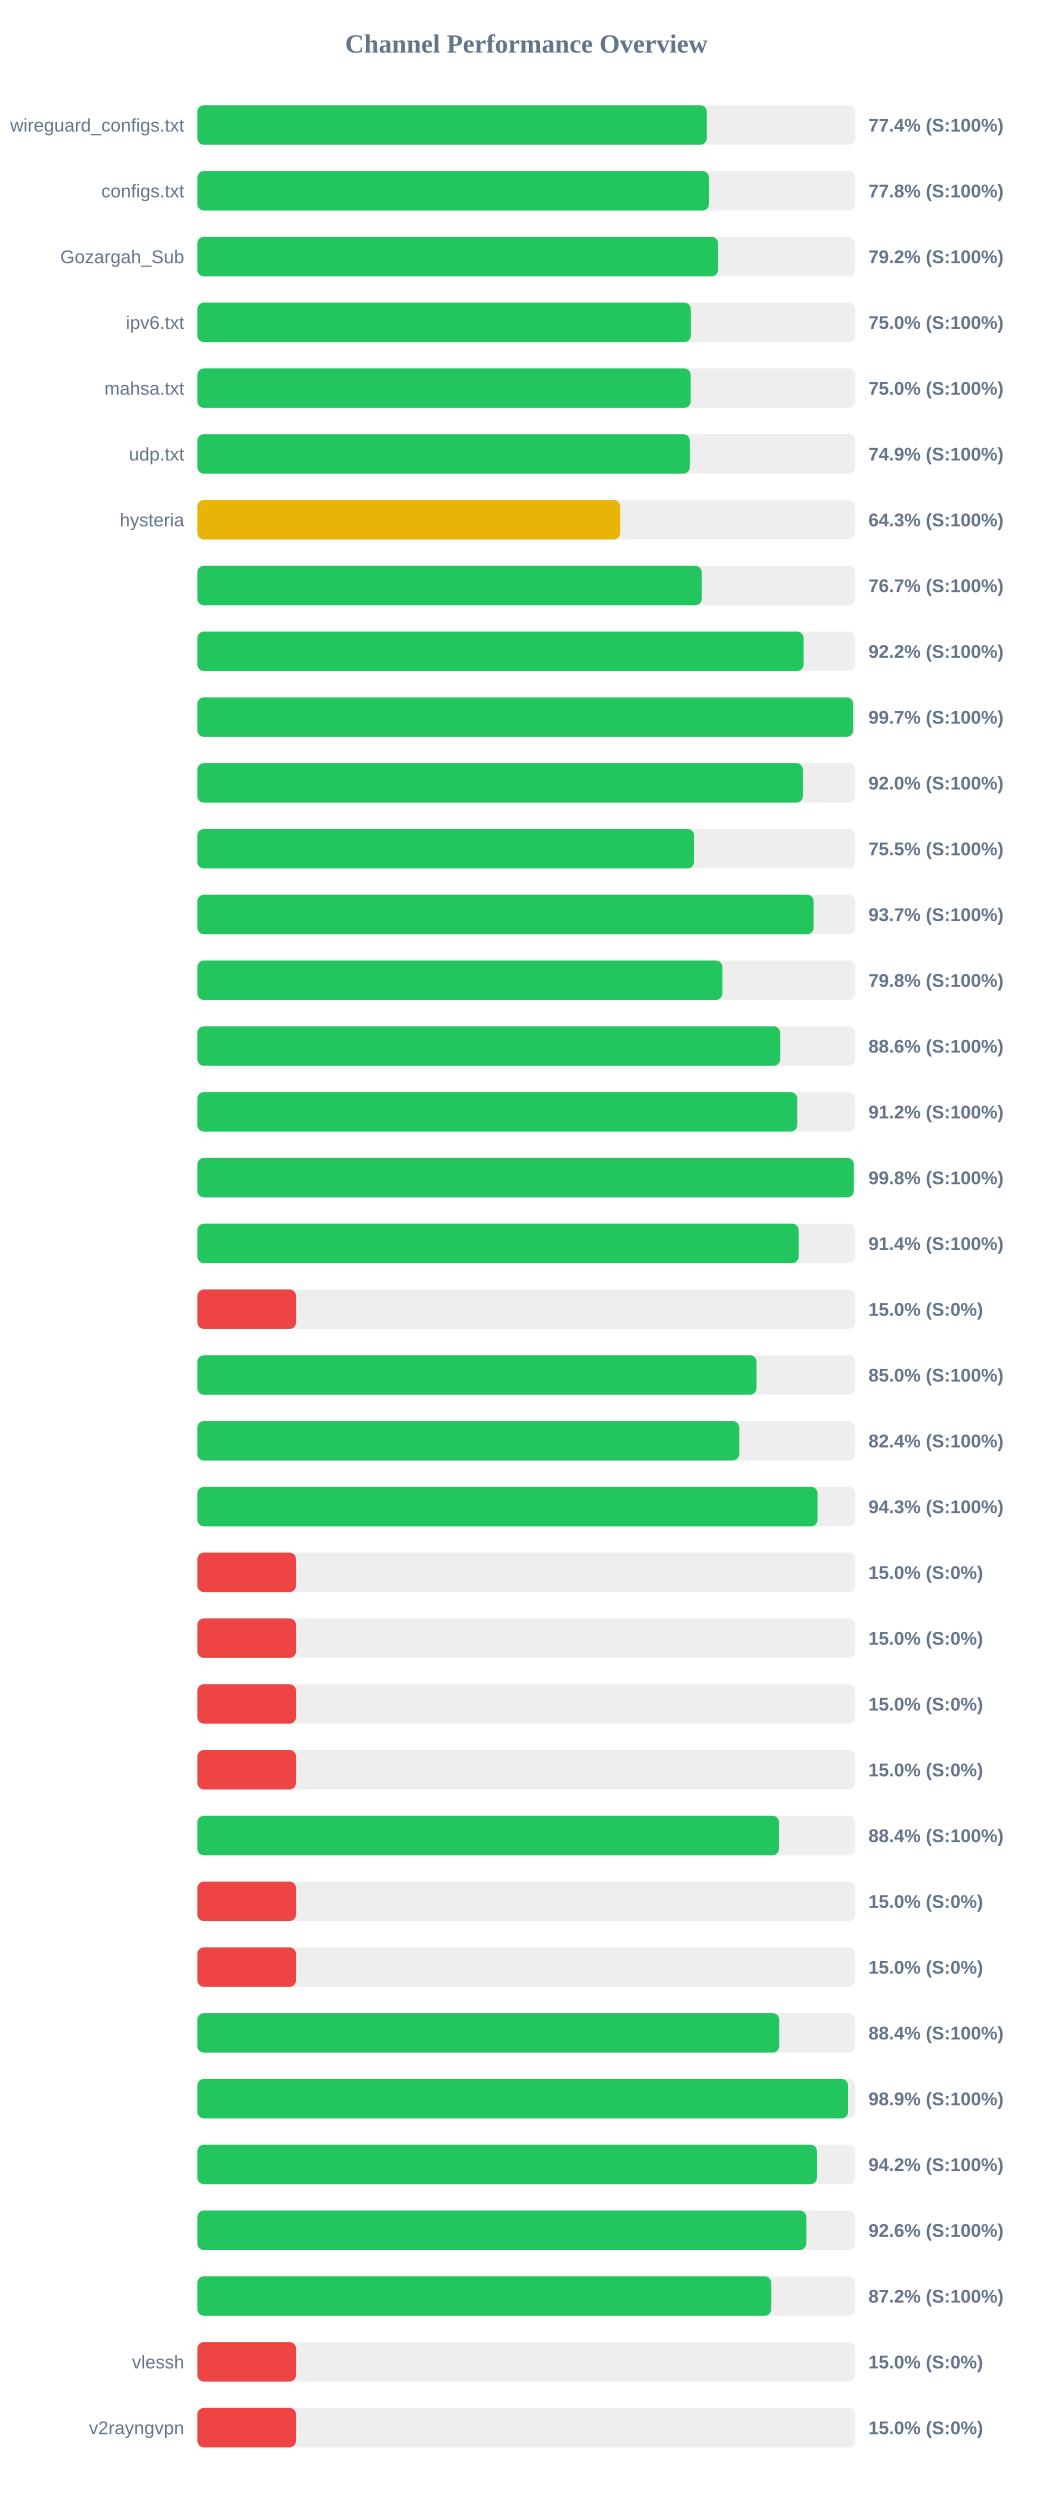
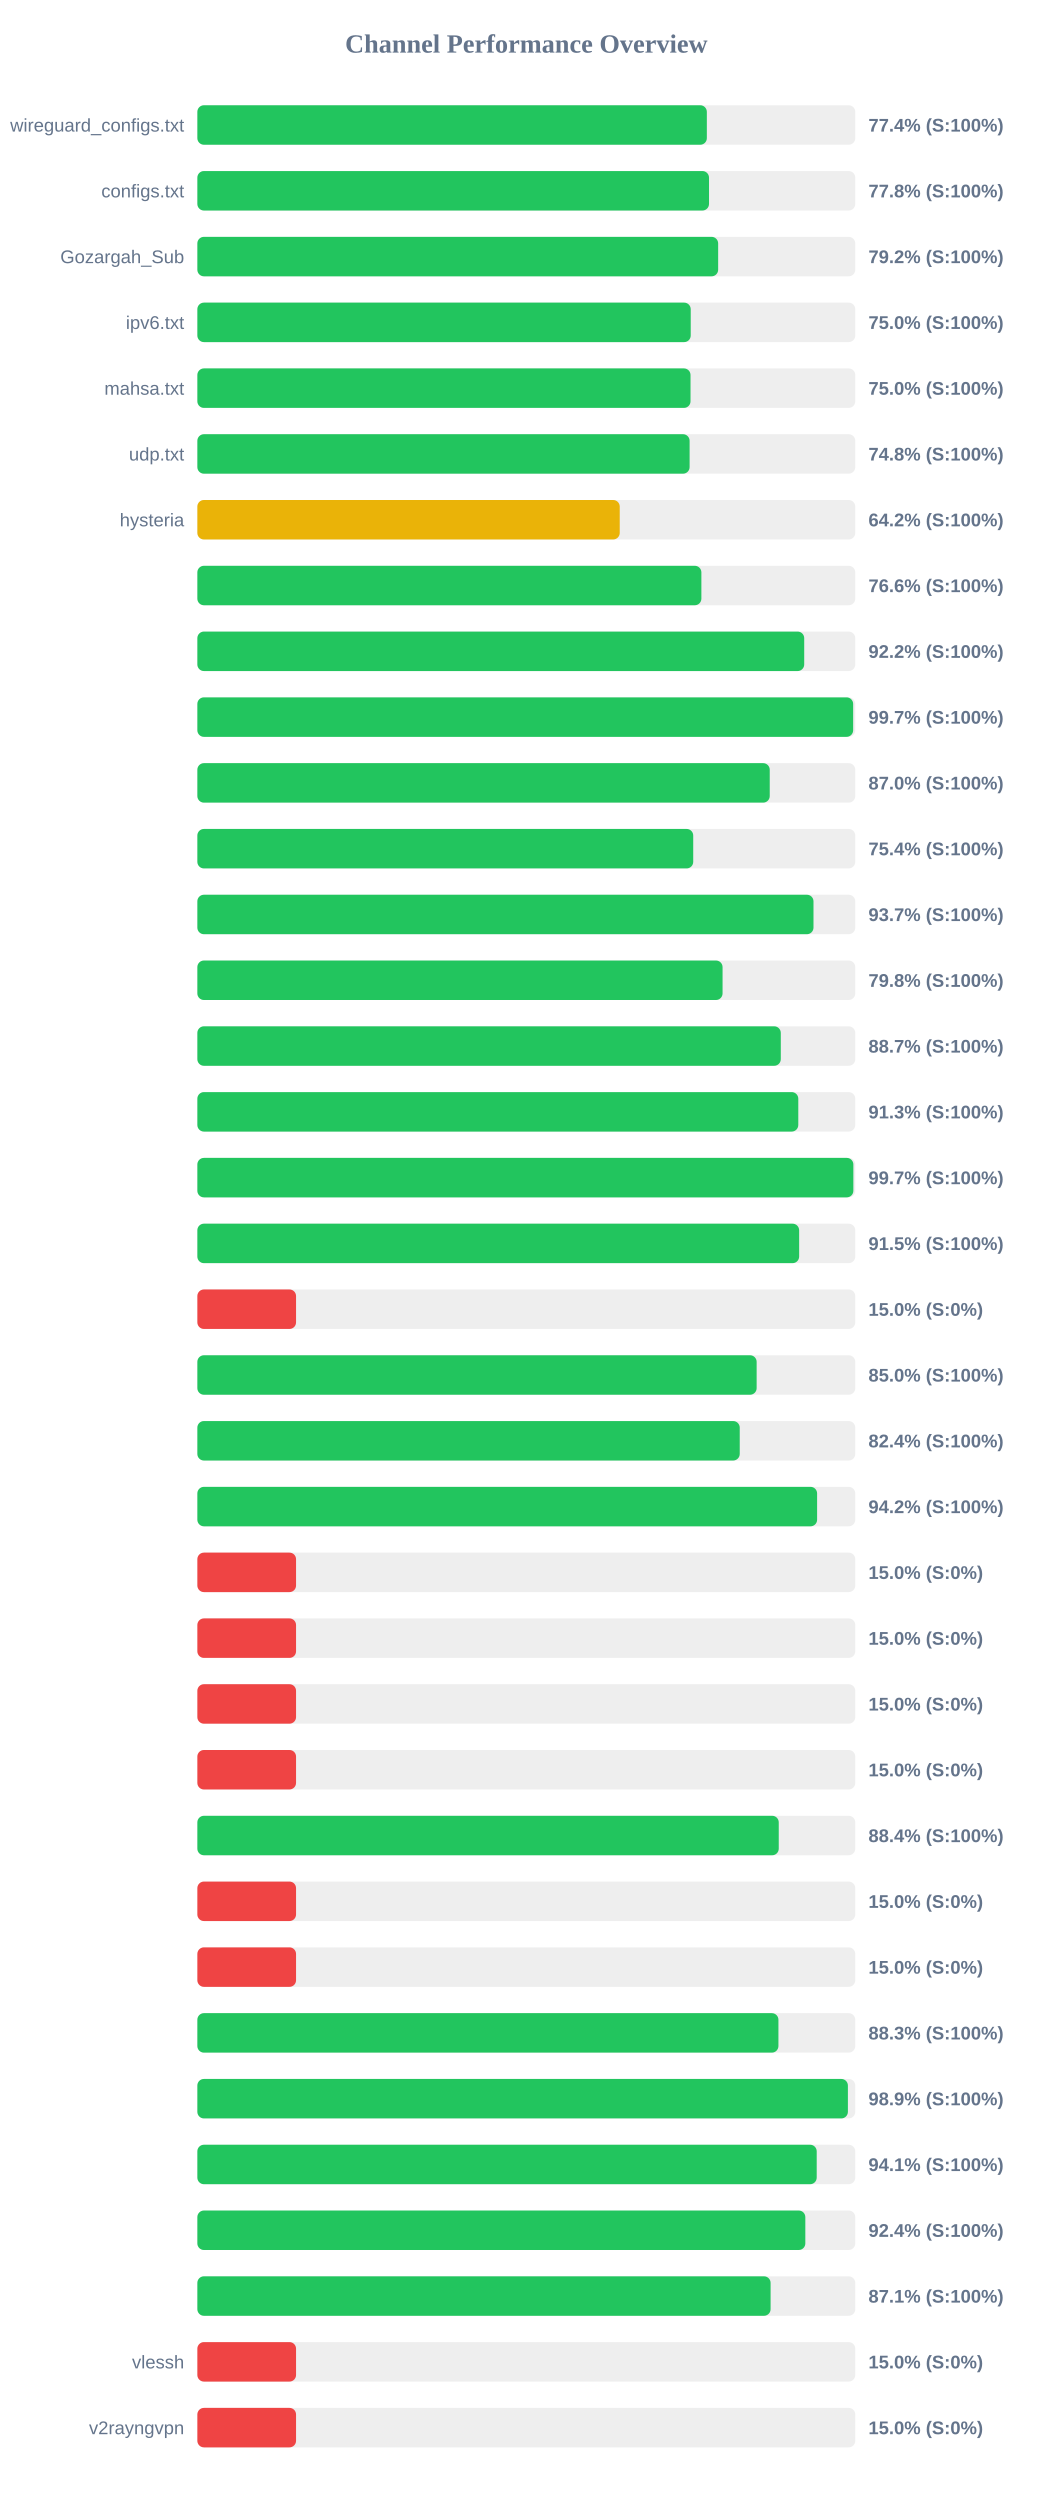
<svg xmlns="http://www.w3.org/2000/svg" width="800" height="1900" version="1.1">
  <style>
        .row { font: 14px Arial; fill: #64748b; }
        .score { font: bold 14px Arial; fill: #64748b; }
    </style>
  <text x="400" y="40" text-anchor="middle" font-size="20px" font-weight="bold" fill="#64748b">Channel Performance Overview</text>
  <rect x="150" y="80" width="500" height="30" fill="#eee" rx="5" />
-   <rect x="150" y="80" width="387.15" height="30" fill="#22c55e" rx="5" />
+   <rect x="150" y="80" width="387.2" height="30" fill="#22c55e" rx="5" />
  <text x="140" y="100" text-anchor="end" class="row">wireguard_configs.txt</text>
  <text x="660" y="100" text-anchor="start" class="score">77.4% (S:100%)</text>
  <rect x="150" y="130" width="500" height="30" fill="#eee" rx="5" />
-   <rect x="150" y="130" width="388.8" height="30" fill="#22c55e" rx="5" />
+   <rect x="150" y="130" width="388.85" height="30" fill="#22c55e" rx="5" />
  <text x="140" y="150" text-anchor="end" class="row">configs.txt</text>
  <text x="660" y="150" text-anchor="start" class="score">77.8% (S:100%)</text>
  <rect x="150" y="180" width="500" height="30" fill="#eee" rx="5" />
-   <rect x="150" y="180" width="395.75" height="30" fill="#22c55e" rx="5" />
+   <rect x="150" y="180" width="395.8" height="30" fill="#22c55e" rx="5" />
  <text x="140" y="200" text-anchor="end" class="row">Gozargah_Sub</text>
  <text x="660" y="200" text-anchor="start" class="score">79.2% (S:100%)</text>
  <rect x="150" y="230" width="500" height="30" fill="#eee" rx="5" />
-   <rect x="150" y="230" width="375.05" height="30" fill="#22c55e" rx="5" />
+   <rect x="150" y="230" width="374.95" height="30" fill="#22c55e" rx="5" />
  <text x="140" y="250" text-anchor="end" class="row">ipv6.txt</text>
  <text x="660" y="250" text-anchor="start" class="score">75.0% (S:100%)</text>
  <rect x="150" y="280" width="500" height="30" fill="#eee" rx="5" />
-   <rect x="150" y="280" width="374.95" height="30" fill="#22c55e" rx="5" />
+   <rect x="150" y="280" width="374.8" height="30" fill="#22c55e" rx="5" />
  <text x="140" y="300" text-anchor="end" class="row">mahsa.txt</text>
  <text x="660" y="300" text-anchor="start" class="score">75.0% (S:100%)</text>
  <rect x="150" y="330" width="500" height="30" fill="#eee" rx="5" />
-   <rect x="150" y="330" width="374.3" height="30" fill="#22c55e" rx="5" />
+   <rect x="150" y="330" width="374.1" height="30" fill="#22c55e" rx="5" />
  <text x="140" y="350" text-anchor="end" class="row">udp.txt</text>
-   <text x="660" y="350" text-anchor="start" class="score">74.9% (S:100%)</text>
+   <text x="660" y="350" text-anchor="start" class="score">74.8% (S:100%)</text>
  <rect x="150" y="380" width="500" height="30" fill="#eee" rx="5" />
-   <rect x="150" y="380" width="321.35" height="30" fill="#eab308" rx="5" />
+   <rect x="150" y="380" width="321.0" height="30" fill="#eab308" rx="5" />
  <text x="140" y="400" text-anchor="end" class="row">hysteria</text>
-   <text x="660" y="400" text-anchor="start" class="score">64.3% (S:100%)</text>
+   <text x="660" y="400" text-anchor="start" class="score">64.2% (S:100%)</text>
  <rect x="150" y="430" width="500" height="30" fill="#eee" rx="5" />
-   <rect x="150" y="430" width="383.35" height="30" fill="#22c55e" rx="5" />
+   <rect x="150" y="430" width="383.05" height="30" fill="#22c55e" rx="5" />
  <text x="140" y="450" text-anchor="end" class="row" />
-   <text x="660" y="450" text-anchor="start" class="score">76.7% (S:100%)</text>
+   <text x="660" y="450" text-anchor="start" class="score">76.6% (S:100%)</text>
  <rect x="150" y="480" width="500" height="30" fill="#eee" rx="5" />
-   <rect x="150" y="480" width="460.75" height="30" fill="#22c55e" rx="5" />
+   <rect x="150" y="480" width="461.2" height="30" fill="#22c55e" rx="5" />
  <text x="140" y="500" text-anchor="end" class="row" />
  <text x="660" y="500" text-anchor="start" class="score">92.2% (S:100%)</text>
  <rect x="150" y="530" width="500" height="30" fill="#eee" rx="5" />
  <rect x="150" y="530" width="498.4" height="30" fill="#22c55e" rx="5" />
  <text x="140" y="550" text-anchor="end" class="row" />
  <text x="660" y="550" text-anchor="start" class="score">99.7% (S:100%)</text>
  <rect x="150" y="580" width="500" height="30" fill="#eee" rx="5" />
-   <rect x="150" y="580" width="460.2" height="30" fill="#22c55e" rx="5" />
+   <rect x="150" y="580" width="435.0" height="30" fill="#22c55e" rx="5" />
  <text x="140" y="600" text-anchor="end" class="row" />
-   <text x="660" y="600" text-anchor="start" class="score">92.0% (S:100%)</text>
+   <text x="660" y="600" text-anchor="start" class="score">87.0% (S:100%)</text>
  <rect x="150" y="630" width="500" height="30" fill="#eee" rx="5" />
-   <rect x="150" y="630" width="377.45" height="30" fill="#22c55e" rx="5" />
+   <rect x="150" y="630" width="376.85" height="30" fill="#22c55e" rx="5" />
  <text x="140" y="650" text-anchor="end" class="row" />
-   <text x="660" y="650" text-anchor="start" class="score">75.5% (S:100%)</text>
+   <text x="660" y="650" text-anchor="start" class="score">75.4% (S:100%)</text>
  <rect x="150" y="680" width="500" height="30" fill="#eee" rx="5" />
-   <rect x="150" y="680" width="468.35" height="30" fill="#22c55e" rx="5" />
+   <rect x="150" y="680" width="468.25" height="30" fill="#22c55e" rx="5" />
  <text x="140" y="700" text-anchor="end" class="row" />
  <text x="660" y="700" text-anchor="start" class="score">93.7% (S:100%)</text>
  <rect x="150" y="730" width="500" height="30" fill="#eee" rx="5" />
-   <rect x="150" y="730" width="399.0" height="30" fill="#22c55e" rx="5" />
+   <rect x="150" y="730" width="399.15" height="30" fill="#22c55e" rx="5" />
  <text x="140" y="750" text-anchor="end" class="row" />
  <text x="660" y="750" text-anchor="start" class="score">79.8% (S:100%)</text>
  <rect x="150" y="780" width="500" height="30" fill="#eee" rx="5" />
-   <rect x="150" y="780" width="442.95" height="30" fill="#22c55e" rx="5" />
+   <rect x="150" y="780" width="443.4" height="30" fill="#22c55e" rx="5" />
  <text x="140" y="800" text-anchor="end" class="row" />
-   <text x="660" y="800" text-anchor="start" class="score">88.6% (S:100%)</text>
+   <text x="660" y="800" text-anchor="start" class="score">88.7% (S:100%)</text>
  <rect x="150" y="830" width="500" height="30" fill="#eee" rx="5" />
-   <rect x="150" y="830" width="455.9" height="30" fill="#22c55e" rx="5" />
+   <rect x="150" y="830" width="456.7" height="30" fill="#22c55e" rx="5" />
  <text x="140" y="850" text-anchor="end" class="row" />
-   <text x="660" y="850" text-anchor="start" class="score">91.2% (S:100%)</text>
+   <text x="660" y="850" text-anchor="start" class="score">91.3% (S:100%)</text>
  <rect x="150" y="880" width="500" height="30" fill="#eee" rx="5" />
-   <rect x="150" y="880" width="498.9" height="30" fill="#22c55e" rx="5" />
+   <rect x="150" y="880" width="498.55" height="30" fill="#22c55e" rx="5" />
  <text x="140" y="900" text-anchor="end" class="row" />
-   <text x="660" y="900" text-anchor="start" class="score">99.8% (S:100%)</text>
+   <text x="660" y="900" text-anchor="start" class="score">99.7% (S:100%)</text>
  <rect x="150" y="930" width="500" height="30" fill="#eee" rx="5" />
-   <rect x="150" y="930" width="457.0" height="30" fill="#22c55e" rx="5" />
+   <rect x="150" y="930" width="457.35" height="30" fill="#22c55e" rx="5" />
  <text x="140" y="950" text-anchor="end" class="row" />
-   <text x="660" y="950" text-anchor="start" class="score">91.4% (S:100%)</text>
+   <text x="660" y="950" text-anchor="start" class="score">91.5% (S:100%)</text>
  <rect x="150" y="980" width="500" height="30" fill="#eee" rx="5" />
  <rect x="150" y="980" width="75.0" height="30" fill="#ef4444" rx="5" />
  <text x="140" y="1000" text-anchor="end" class="row" />
  <text x="660" y="1000" text-anchor="start" class="score">15.0% (S:0%)</text>
  <rect x="150" y="1030" width="500" height="30" fill="#eee" rx="5" />
-   <rect x="150" y="1030" width="424.95" height="30" fill="#22c55e" rx="5" />
+   <rect x="150" y="1030" width="425.05" height="30" fill="#22c55e" rx="5" />
  <text x="140" y="1050" text-anchor="end" class="row" />
  <text x="660" y="1050" text-anchor="start" class="score">85.0% (S:100%)</text>
  <rect x="150" y="1080" width="500" height="30" fill="#eee" rx="5" />
-   <rect x="150" y="1080" width="411.85" height="30" fill="#22c55e" rx="5" />
+   <rect x="150" y="1080" width="412.2" height="30" fill="#22c55e" rx="5" />
  <text x="140" y="1100" text-anchor="end" class="row" />
  <text x="660" y="1100" text-anchor="start" class="score">82.4% (S:100%)</text>
  <rect x="150" y="1130" width="500" height="30" fill="#eee" rx="5" />
-   <rect x="150" y="1130" width="471.35" height="30" fill="#22c55e" rx="5" />
+   <rect x="150" y="1130" width="471.0" height="30" fill="#22c55e" rx="5" />
  <text x="140" y="1150" text-anchor="end" class="row" />
-   <text x="660" y="1150" text-anchor="start" class="score">94.3% (S:100%)</text>
+   <text x="660" y="1150" text-anchor="start" class="score">94.2% (S:100%)</text>
  <rect x="150" y="1180" width="500" height="30" fill="#eee" rx="5" />
  <rect x="150" y="1180" width="75.0" height="30" fill="#ef4444" rx="5" />
  <text x="140" y="1200" text-anchor="end" class="row" />
  <text x="660" y="1200" text-anchor="start" class="score">15.0% (S:0%)</text>
  <rect x="150" y="1230" width="500" height="30" fill="#eee" rx="5" />
  <rect x="150" y="1230" width="75.0" height="30" fill="#ef4444" rx="5" />
  <text x="140" y="1250" text-anchor="end" class="row" />
  <text x="660" y="1250" text-anchor="start" class="score">15.0% (S:0%)</text>
  <rect x="150" y="1280" width="500" height="30" fill="#eee" rx="5" />
  <rect x="150" y="1280" width="75.0" height="30" fill="#ef4444" rx="5" />
  <text x="140" y="1300" text-anchor="end" class="row" />
  <text x="660" y="1300" text-anchor="start" class="score">15.0% (S:0%)</text>
  <rect x="150" y="1330" width="500" height="30" fill="#eee" rx="5" />
  <rect x="150" y="1330" width="75.0" height="30" fill="#ef4444" rx="5" />
  <text x="140" y="1350" text-anchor="end" class="row" />
  <text x="660" y="1350" text-anchor="start" class="score">15.0% (S:0%)</text>
  <rect x="150" y="1380" width="500" height="30" fill="#eee" rx="5" />
-   <rect x="150" y="1380" width="442.05" height="30" fill="#22c55e" rx="5" />
+   <rect x="150" y="1380" width="441.85" height="30" fill="#22c55e" rx="5" />
  <text x="140" y="1400" text-anchor="end" class="row" />
  <text x="660" y="1400" text-anchor="start" class="score">88.4% (S:100%)</text>
  <rect x="150" y="1430" width="500" height="30" fill="#eee" rx="5" />
  <rect x="150" y="1430" width="75.0" height="30" fill="#ef4444" rx="5" />
  <text x="140" y="1450" text-anchor="end" class="row" />
  <text x="660" y="1450" text-anchor="start" class="score">15.0% (S:0%)</text>
  <rect x="150" y="1480" width="500" height="30" fill="#eee" rx="5" />
  <rect x="150" y="1480" width="75.0" height="30" fill="#ef4444" rx="5" />
  <text x="140" y="1500" text-anchor="end" class="row" />
  <text x="660" y="1500" text-anchor="start" class="score">15.0% (S:0%)</text>
  <rect x="150" y="1530" width="500" height="30" fill="#eee" rx="5" />
-   <rect x="150" y="1530" width="442.2" height="30" fill="#22c55e" rx="5" />
+   <rect x="150" y="1530" width="441.6" height="30" fill="#22c55e" rx="5" />
  <text x="140" y="1550" text-anchor="end" class="row" />
-   <text x="660" y="1550" text-anchor="start" class="score">88.4% (S:100%)</text>
+   <text x="660" y="1550" text-anchor="start" class="score">88.3% (S:100%)</text>
  <rect x="150" y="1580" width="500" height="30" fill="#eee" rx="5" />
-   <rect x="150" y="1580" width="494.5" height="30" fill="#22c55e" rx="5" />
+   <rect x="150" y="1580" width="494.4" height="30" fill="#22c55e" rx="5" />
  <text x="140" y="1600" text-anchor="end" class="row" />
  <text x="660" y="1600" text-anchor="start" class="score">98.9% (S:100%)</text>
  <rect x="150" y="1630" width="500" height="30" fill="#eee" rx="5" />
-   <rect x="150" y="1630" width="470.9" height="30" fill="#22c55e" rx="5" />
+   <rect x="150" y="1630" width="470.7" height="30" fill="#22c55e" rx="5" />
  <text x="140" y="1650" text-anchor="end" class="row" />
-   <text x="660" y="1650" text-anchor="start" class="score">94.2% (S:100%)</text>
+   <text x="660" y="1650" text-anchor="start" class="score">94.1% (S:100%)</text>
  <rect x="150" y="1680" width="500" height="30" fill="#eee" rx="5" />
-   <rect x="150" y="1680" width="462.8" height="30" fill="#22c55e" rx="5" />
+   <rect x="150" y="1680" width="462.05" height="30" fill="#22c55e" rx="5" />
  <text x="140" y="1700" text-anchor="end" class="row" />
-   <text x="660" y="1700" text-anchor="start" class="score">92.6% (S:100%)</text>
+   <text x="660" y="1700" text-anchor="start" class="score">92.4% (S:100%)</text>
  <rect x="150" y="1730" width="500" height="30" fill="#eee" rx="5" />
-   <rect x="150" y="1730" width="436.1" height="30" fill="#22c55e" rx="5" />
+   <rect x="150" y="1730" width="435.65" height="30" fill="#22c55e" rx="5" />
  <text x="140" y="1750" text-anchor="end" class="row" />
-   <text x="660" y="1750" text-anchor="start" class="score">87.2% (S:100%)</text>
+   <text x="660" y="1750" text-anchor="start" class="score">87.1% (S:100%)</text>
  <rect x="150" y="1780" width="500" height="30" fill="#eee" rx="5" />
  <rect x="150" y="1780" width="75.0" height="30" fill="#ef4444" rx="5" />
  <text x="140" y="1800" text-anchor="end" class="row">vlessh</text>
  <text x="660" y="1800" text-anchor="start" class="score">15.0% (S:0%)</text>
  <rect x="150" y="1830" width="500" height="30" fill="#eee" rx="5" />
  <rect x="150" y="1830" width="75.0" height="30" fill="#ef4444" rx="5" />
  <text x="140" y="1850" text-anchor="end" class="row">v2rayngvpn</text>
  <text x="660" y="1850" text-anchor="start" class="score">15.0% (S:0%)</text>
</svg>
